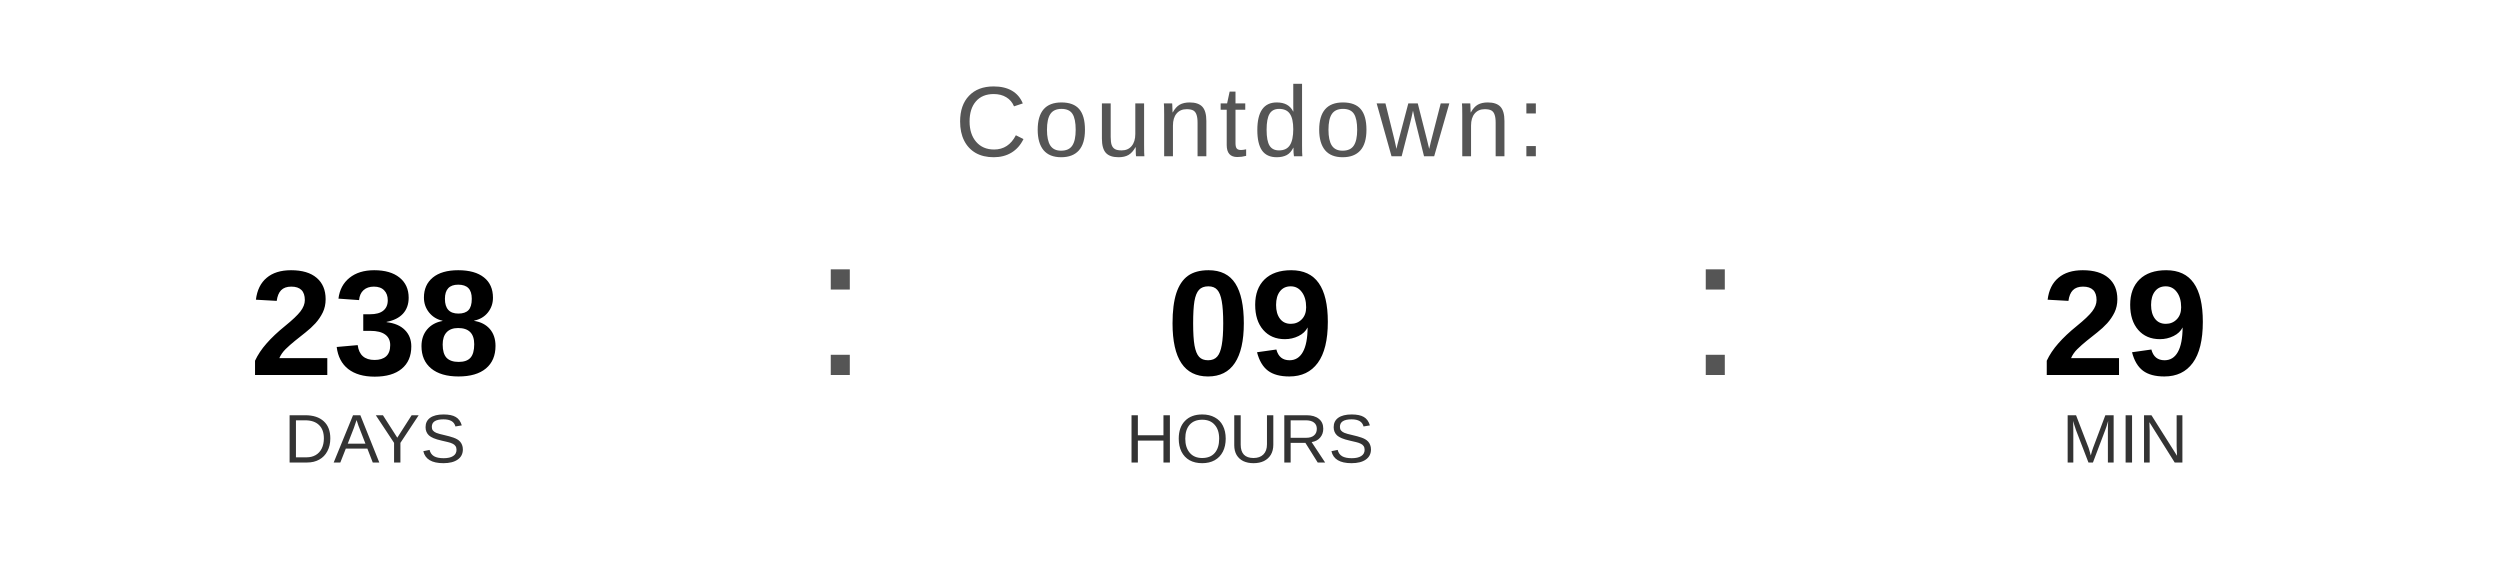
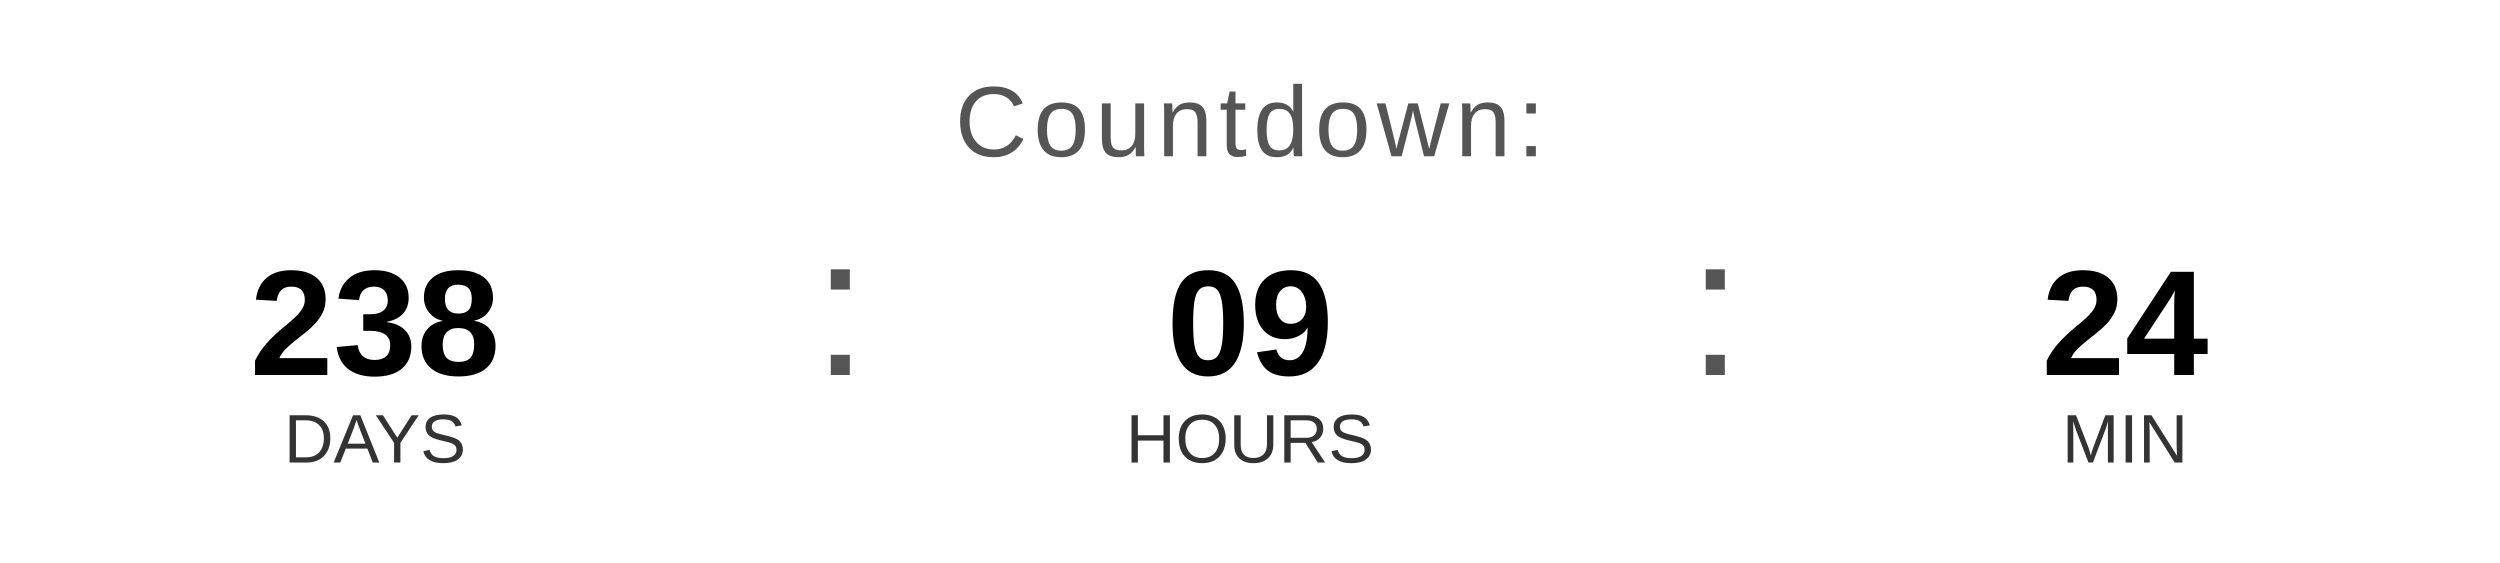
<svg xmlns="http://www.w3.org/2000/svg" width="400" height="90" viewBox="0 0 400 90">
  <text x="200" y="25" font-family="Arial, Helvetica, sans-serif" font-size="16" fill="#555555" text-anchor="middle" letter-spacing="1">
    Countdown:
  </text>
  <text x="60" y="60" font-family="Arial, Helvetica, sans-serif" font-size="24" font-weight="bold" fill="#000000" text-anchor="middle">238</text>
  <text x="60" y="74" font-family="Arial, Helvetica, sans-serif" font-size="11" fill="#333333" text-anchor="middle">DAYS</text>
  <text x="130" y="60" font-family="Arial, sans-serif" font-size="32" fill="#555555">:</text>
  <text x="200" y="60" font-family="Arial, Helvetica, sans-serif" font-size="24" font-weight="bold" fill="#000000" text-anchor="middle">09</text>
  <text x="200" y="74" font-family="Arial, Helvetica, sans-serif" font-size="11" fill="#333333" text-anchor="middle">HOURS</text>
  <text x="270" y="60" font-family="Arial, sans-serif" font-size="32" fill="#555555">:</text>
-   <text x="340" y="60" font-family="Arial, Helvetica, sans-serif" font-size="24" font-weight="bold" fill="#000000" text-anchor="middle">29</text>
+   <text x="340" y="60" font-family="Arial, Helvetica, sans-serif" font-size="24" font-weight="bold" fill="#000000" text-anchor="middle">24</text>
  <text x="340" y="74" font-family="Arial, Helvetica, sans-serif" font-size="11" fill="#333333" text-anchor="middle">MIN</text>
</svg>
